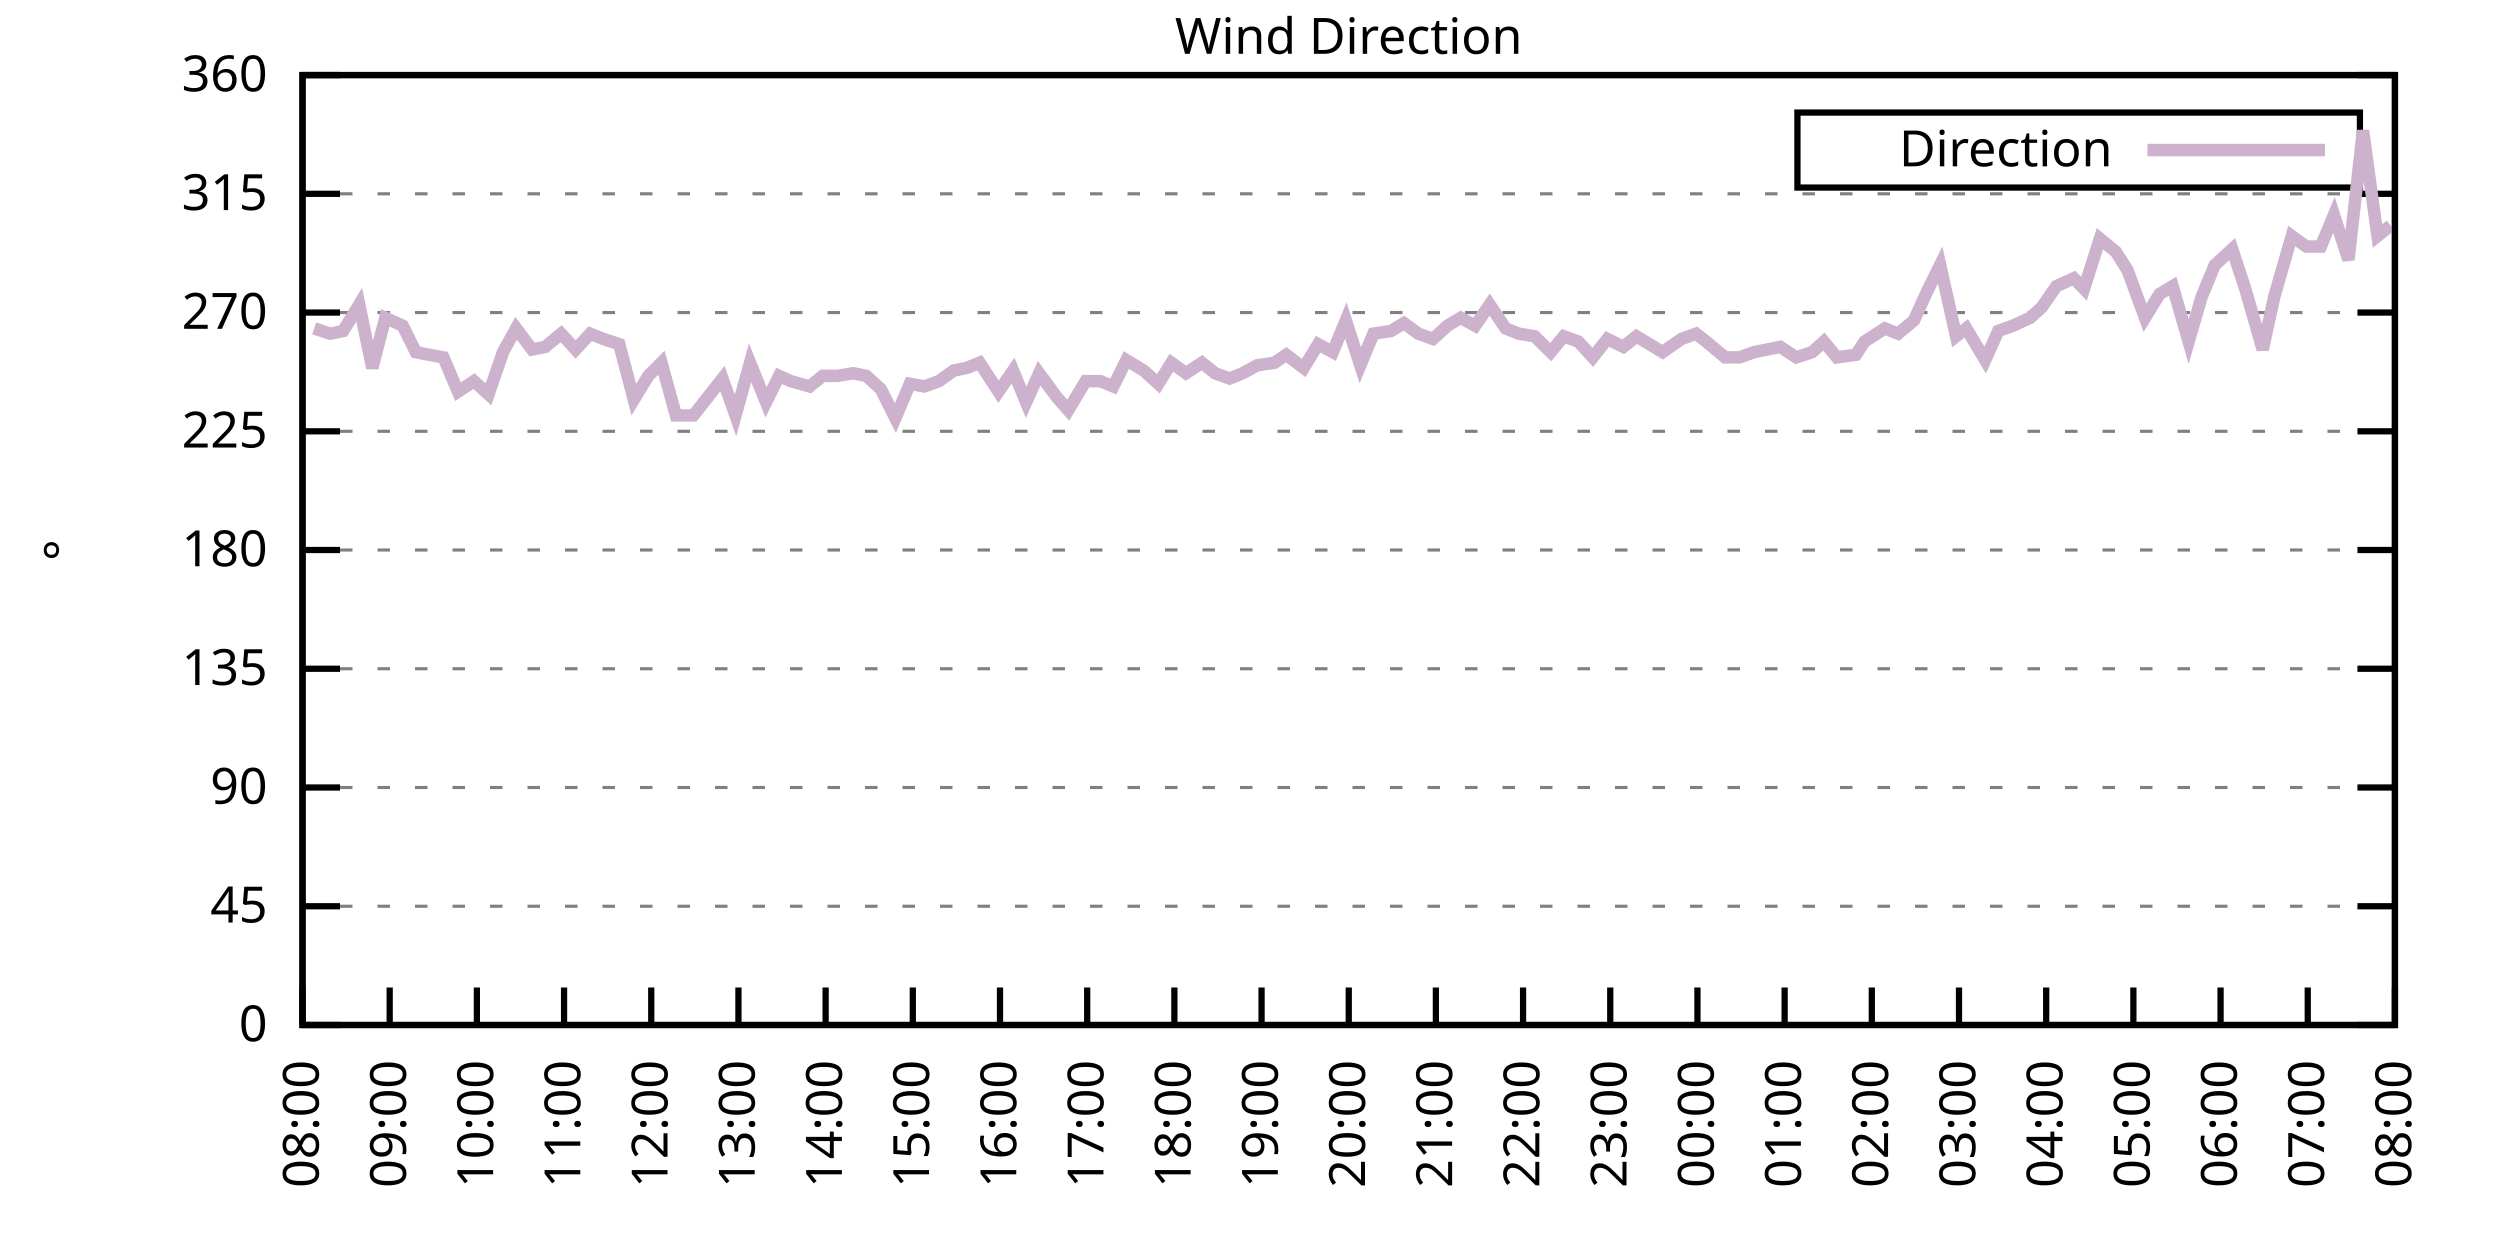
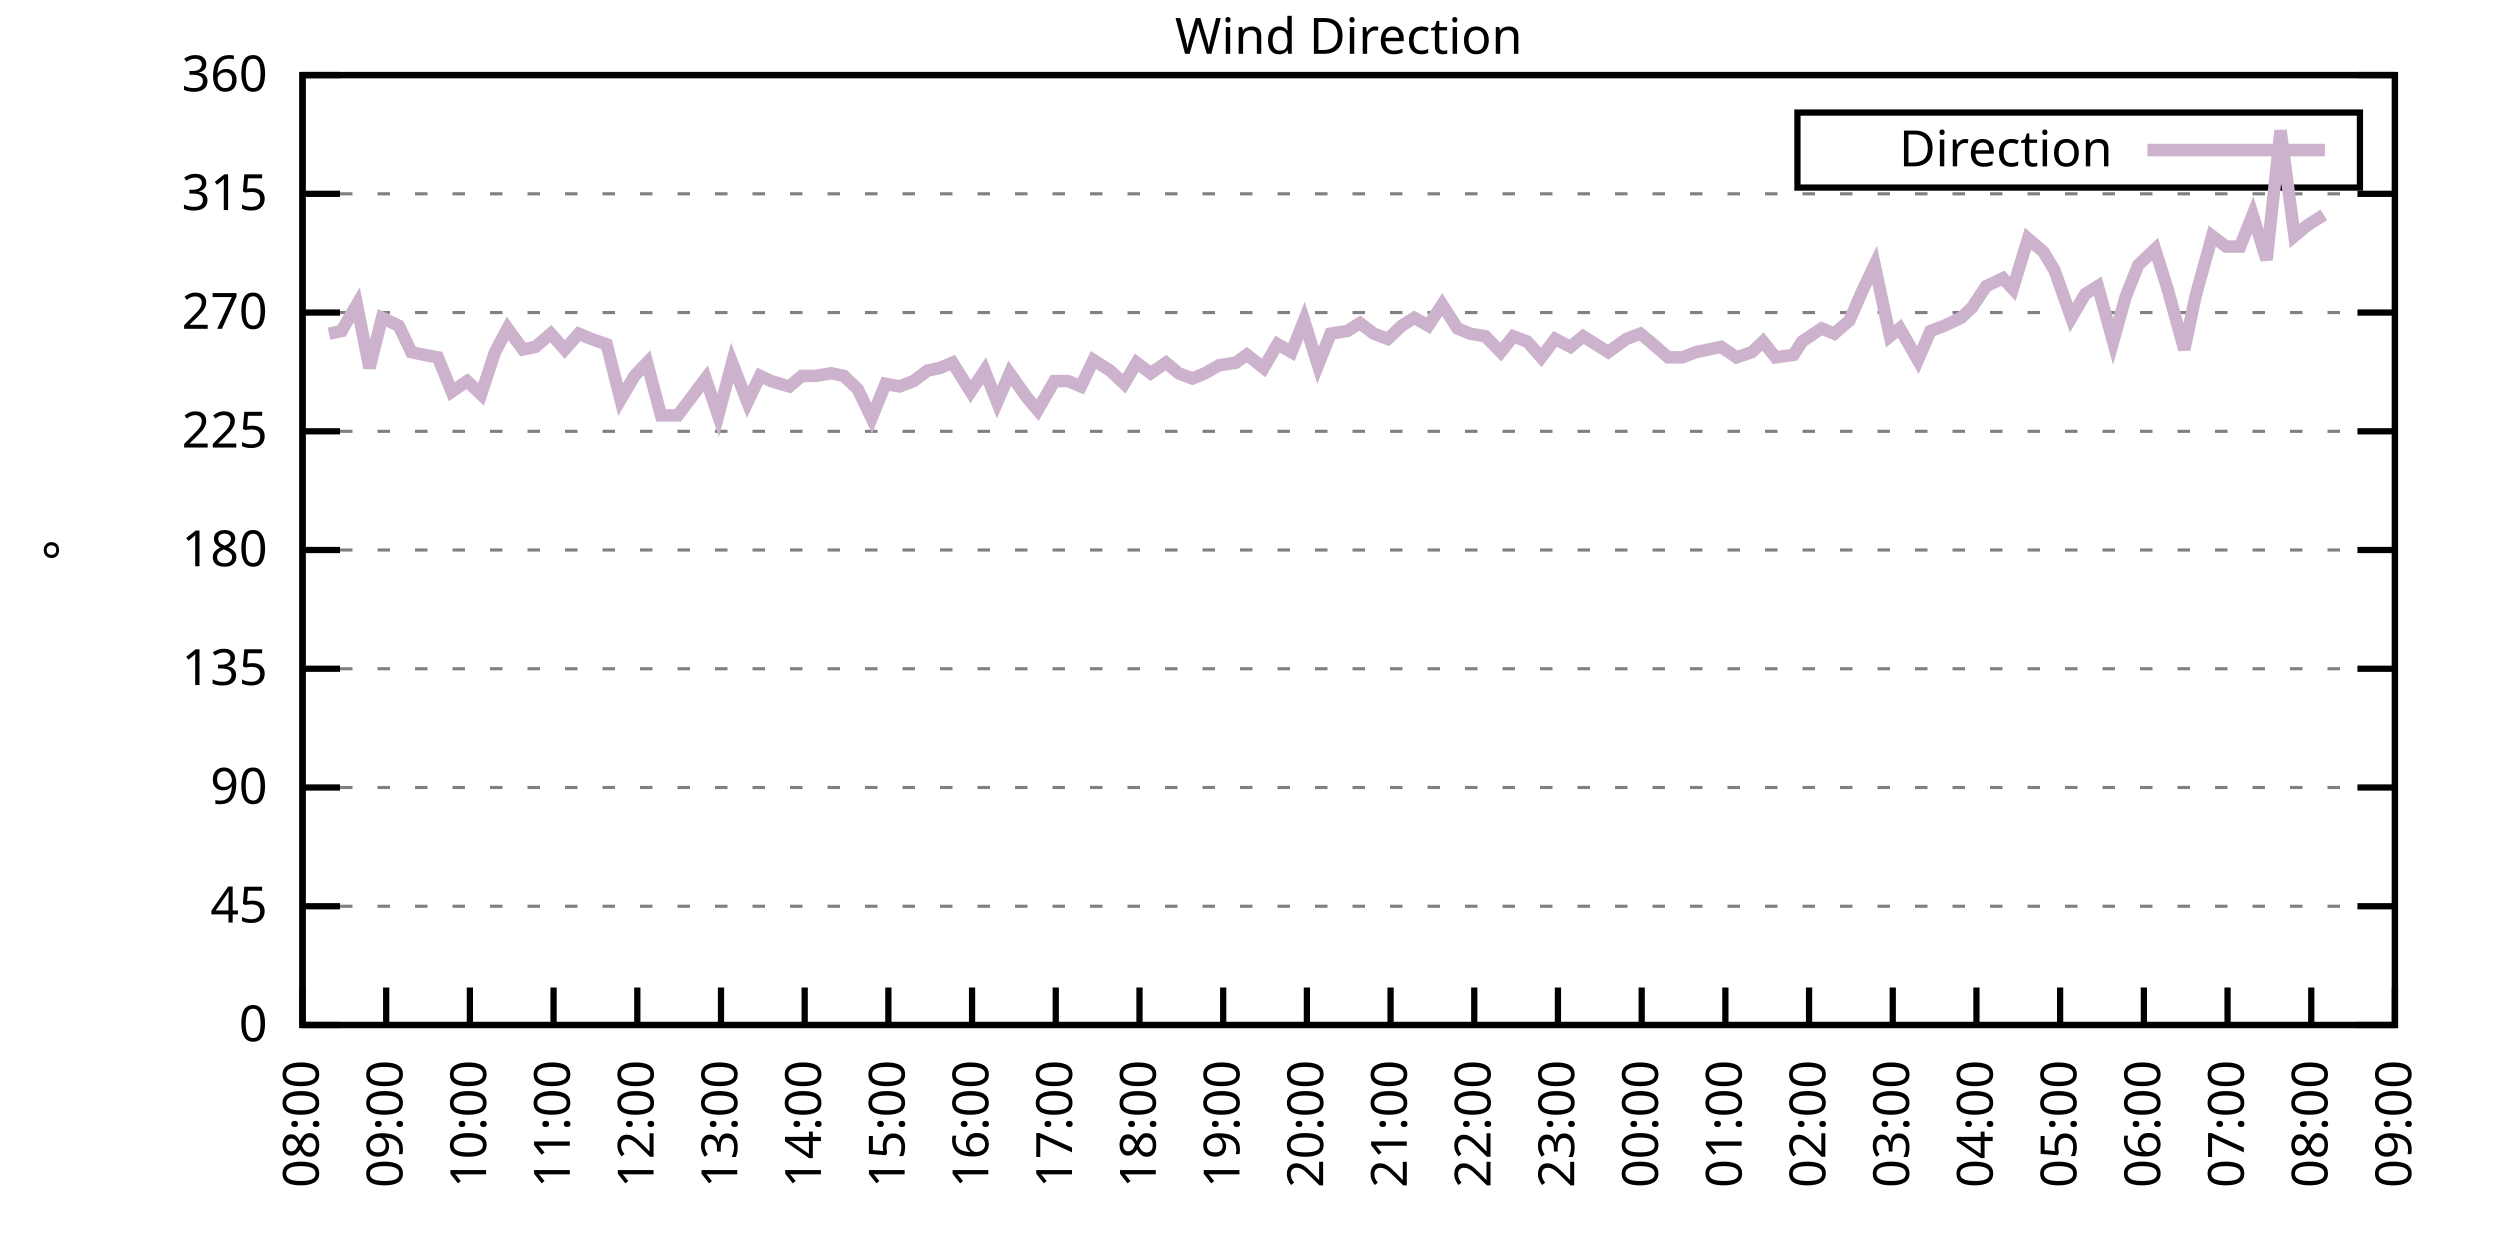
<svg xmlns="http://www.w3.org/2000/svg" xmlns:xlink="http://www.w3.org/1999/xlink" width="400" height="200" viewBox="0 0 400 200">
  <g id="gnuplot_canvas">
    <rect x="0" y="0" width="400" height="200" fill="none" />
    <defs>
      <circle id="gpDot" r="0.5" stroke-width="0.5" stroke="currentColor" />
      <path id="gpPt0" stroke-width="0.333" stroke="currentColor" d="M-1,0 h2 M0,-1 v2" />
      <path id="gpPt1" stroke-width="0.333" stroke="currentColor" d="M-1,-1 L1,1 M1,-1 L-1,1" />
      <path id="gpPt2" stroke-width="0.333" stroke="currentColor" d="M-1,0 L1,0 M0,-1 L0,1 M-1,-1 L1,1 M-1,1 L1,-1" />
      <rect id="gpPt3" stroke-width="0.333" stroke="currentColor" x="-1" y="-1" width="2" height="2" />
      <rect id="gpPt4" stroke-width="0.333" stroke="currentColor" fill="currentColor" x="-1" y="-1" width="2" height="2" />
      <circle id="gpPt5" stroke-width="0.333" stroke="currentColor" cx="0" cy="0" r="1" />
      <use xlink:href="#gpPt5" id="gpPt6" fill="currentColor" stroke="none" />
      <path id="gpPt7" stroke-width="0.333" stroke="currentColor" d="M0,-1.33 L-1.33,0.67 L1.33,0.67 z" />
      <use xlink:href="#gpPt7" id="gpPt8" fill="currentColor" stroke="none" />
      <use xlink:href="#gpPt7" id="gpPt9" stroke="currentColor" transform="rotate(180)" />
      <use xlink:href="#gpPt9" id="gpPt10" fill="currentColor" stroke="none" />
      <use xlink:href="#gpPt3" id="gpPt11" stroke="currentColor" transform="rotate(45)" />
      <use xlink:href="#gpPt11" id="gpPt12" fill="currentColor" stroke="none" />
      <path id="gpPt13" stroke-width="0.333" stroke="currentColor" d="M0,1.330 L1.265,0.411 L0.782,-1.067 L-0.782,-1.076 L-1.265,0.411 z" />
      <use xlink:href="#gpPt13" id="gpPt14" fill="currentColor" stroke="none" />
      <filter id="textbox" filterUnits="objectBoundingBox" x="0" y="0" height="1" width="1">
        <feFlood flood-color="white" flood-opacity="1" result="bgnd" />
        <feComposite in="SourceGraphic" in2="bgnd" operator="atop" />
      </filter>
      <filter id="greybox" filterUnits="objectBoundingBox" x="0" y="0" height="1" width="1">
        <feFlood flood-color="lightgrey" flood-opacity="1" result="grey" />
        <feComposite in="SourceGraphic" in2="grey" operator="atop" />
      </filter>
    </defs>
    <g fill="none" color="white" stroke="currentColor" stroke-width="1.00" stroke-linecap="butt" stroke-linejoin="miter">
</g>
    <g fill="none" color="black" stroke="currentColor" stroke-width="1.00" stroke-linecap="butt" stroke-linejoin="miter">
      <g stroke="none" shape-rendering="crispEdges">
        <polygon fill="rgb(255, 255, 255)" points="48.40,164.00 383.18,164.00 383.18,12.02 48.40,12.02 " />
      </g>
    </g>
    <g fill="none" color="black" stroke="currentColor" stroke-width="1.00" stroke-linecap="butt" stroke-linejoin="miter">
</g>
    <g fill="none" color="black" stroke="black" stroke-width="0.50" stroke-linecap="butt" stroke-linejoin="miter">
</g>
    <g fill="none" color="gray" stroke="currentColor" stroke-width="0.50" stroke-linecap="butt" stroke-linejoin="miter">
      <path stroke="gray" stroke-dasharray="2,4" class="gridline" d="M48.40,164.00 L383.19,164.00  " />
    </g>
    <g fill="none" color="gray" stroke="gray" stroke-width="1.00" stroke-linecap="butt" stroke-linejoin="miter">
</g>
    <g fill="none" color="black" stroke="currentColor" stroke-width="1.00" stroke-linecap="butt" stroke-linejoin="miter">
      <path stroke="black" d="M48.40,164.00 L54.40,164.00 M383.19,164.00 L377.19,164.00  " />
      <g transform="translate(42.80,166.60)" stroke="none" fill="black" font-family="Sans" font-size="8.00" text-anchor="end">
        <text>
          <tspan font-family="Sans"> 0</tspan>
        </text>
      </g>
    </g>
    <g fill="none" color="black" stroke="currentColor" stroke-width="1.00" stroke-linecap="butt" stroke-linejoin="miter">
</g>
    <g fill="none" color="black" stroke="black" stroke-width="0.50" stroke-linecap="butt" stroke-linejoin="miter">
</g>
    <g fill="none" color="gray" stroke="currentColor" stroke-width="0.50" stroke-linecap="butt" stroke-linejoin="miter">
      <path stroke="gray" stroke-dasharray="2,4" class="gridline" d="M48.40,145.00 L383.19,145.00  " />
    </g>
    <g fill="none" color="gray" stroke="gray" stroke-width="1.00" stroke-linecap="butt" stroke-linejoin="miter">
</g>
    <g fill="none" color="black" stroke="currentColor" stroke-width="1.00" stroke-linecap="butt" stroke-linejoin="miter">
      <path stroke="black" d="M48.40,145.00 L54.40,145.00 M383.19,145.00 L377.19,145.00  " />
      <g transform="translate(42.80,147.60)" stroke="none" fill="black" font-family="Sans" font-size="8.00" text-anchor="end">
        <text>
          <tspan font-family="Sans"> 45</tspan>
        </text>
      </g>
    </g>
    <g fill="none" color="black" stroke="currentColor" stroke-width="1.00" stroke-linecap="butt" stroke-linejoin="miter">
</g>
    <g fill="none" color="black" stroke="black" stroke-width="0.50" stroke-linecap="butt" stroke-linejoin="miter">
</g>
    <g fill="none" color="gray" stroke="currentColor" stroke-width="0.50" stroke-linecap="butt" stroke-linejoin="miter">
      <path stroke="gray" stroke-dasharray="2,4" class="gridline" d="M48.40,126.00 L383.19,126.00  " />
    </g>
    <g fill="none" color="gray" stroke="gray" stroke-width="1.00" stroke-linecap="butt" stroke-linejoin="miter">
</g>
    <g fill="none" color="black" stroke="currentColor" stroke-width="1.00" stroke-linecap="butt" stroke-linejoin="miter">
      <path stroke="black" d="M48.40,126.00 L54.40,126.00 M383.19,126.00 L377.19,126.00  " />
      <g transform="translate(42.80,128.60)" stroke="none" fill="black" font-family="Sans" font-size="8.00" text-anchor="end">
        <text>
          <tspan font-family="Sans"> 90</tspan>
        </text>
      </g>
    </g>
    <g fill="none" color="black" stroke="currentColor" stroke-width="1.00" stroke-linecap="butt" stroke-linejoin="miter">
</g>
    <g fill="none" color="black" stroke="black" stroke-width="0.50" stroke-linecap="butt" stroke-linejoin="miter">
</g>
    <g fill="none" color="gray" stroke="currentColor" stroke-width="0.50" stroke-linecap="butt" stroke-linejoin="miter">
      <path stroke="gray" stroke-dasharray="2,4" class="gridline" d="M48.40,107.00 L383.19,107.00  " />
    </g>
    <g fill="none" color="gray" stroke="gray" stroke-width="1.00" stroke-linecap="butt" stroke-linejoin="miter">
</g>
    <g fill="none" color="black" stroke="currentColor" stroke-width="1.00" stroke-linecap="butt" stroke-linejoin="miter">
      <path stroke="black" d="M48.40,107.00 L54.40,107.00 M383.19,107.00 L377.19,107.00  " />
      <g transform="translate(42.80,109.60)" stroke="none" fill="black" font-family="Sans" font-size="8.00" text-anchor="end">
        <text>
          <tspan font-family="Sans"> 135</tspan>
        </text>
      </g>
    </g>
    <g fill="none" color="black" stroke="currentColor" stroke-width="1.00" stroke-linecap="butt" stroke-linejoin="miter">
</g>
    <g fill="none" color="black" stroke="black" stroke-width="0.50" stroke-linecap="butt" stroke-linejoin="miter">
</g>
    <g fill="none" color="gray" stroke="currentColor" stroke-width="0.50" stroke-linecap="butt" stroke-linejoin="miter">
      <path stroke="gray" stroke-dasharray="2,4" class="gridline" d="M48.40,88.00 L383.19,88.00  " />
    </g>
    <g fill="none" color="gray" stroke="gray" stroke-width="1.00" stroke-linecap="butt" stroke-linejoin="miter">
</g>
    <g fill="none" color="black" stroke="currentColor" stroke-width="1.00" stroke-linecap="butt" stroke-linejoin="miter">
      <path stroke="black" d="M48.40,88.00 L54.40,88.00 M383.19,88.00 L377.19,88.00  " />
      <g transform="translate(42.80,90.60)" stroke="none" fill="black" font-family="Sans" font-size="8.00" text-anchor="end">
        <text>
          <tspan font-family="Sans"> 180</tspan>
        </text>
      </g>
    </g>
    <g fill="none" color="black" stroke="currentColor" stroke-width="1.00" stroke-linecap="butt" stroke-linejoin="miter">
</g>
    <g fill="none" color="black" stroke="black" stroke-width="0.50" stroke-linecap="butt" stroke-linejoin="miter">
</g>
    <g fill="none" color="gray" stroke="currentColor" stroke-width="0.50" stroke-linecap="butt" stroke-linejoin="miter">
      <path stroke="gray" stroke-dasharray="2,4" class="gridline" d="M48.40,69.01 L383.19,69.01  " />
    </g>
    <g fill="none" color="gray" stroke="gray" stroke-width="1.00" stroke-linecap="butt" stroke-linejoin="miter">
</g>
    <g fill="none" color="black" stroke="currentColor" stroke-width="1.00" stroke-linecap="butt" stroke-linejoin="miter">
      <path stroke="black" d="M48.40,69.01 L54.40,69.01 M383.19,69.01 L377.19,69.01  " />
      <g transform="translate(42.80,71.61)" stroke="none" fill="black" font-family="Sans" font-size="8.00" text-anchor="end">
        <text>
          <tspan font-family="Sans"> 225</tspan>
        </text>
      </g>
    </g>
    <g fill="none" color="black" stroke="currentColor" stroke-width="1.00" stroke-linecap="butt" stroke-linejoin="miter">
</g>
    <g fill="none" color="black" stroke="black" stroke-width="0.50" stroke-linecap="butt" stroke-linejoin="miter">
</g>
    <g fill="none" color="gray" stroke="currentColor" stroke-width="0.50" stroke-linecap="butt" stroke-linejoin="miter">
      <path stroke="gray" stroke-dasharray="2,4" class="gridline" d="M48.40,50.01 L383.19,50.01  " />
    </g>
    <g fill="none" color="gray" stroke="gray" stroke-width="1.00" stroke-linecap="butt" stroke-linejoin="miter">
</g>
    <g fill="none" color="black" stroke="currentColor" stroke-width="1.00" stroke-linecap="butt" stroke-linejoin="miter">
      <path stroke="black" d="M48.40,50.01 L54.40,50.01 M383.19,50.01 L377.19,50.01  " />
      <g transform="translate(42.80,52.61)" stroke="none" fill="black" font-family="Sans" font-size="8.00" text-anchor="end">
        <text>
          <tspan font-family="Sans"> 270</tspan>
        </text>
      </g>
    </g>
    <g fill="none" color="black" stroke="currentColor" stroke-width="1.00" stroke-linecap="butt" stroke-linejoin="miter">
</g>
    <g fill="none" color="black" stroke="black" stroke-width="0.50" stroke-linecap="butt" stroke-linejoin="miter">
</g>
    <g fill="none" color="gray" stroke="currentColor" stroke-width="0.50" stroke-linecap="butt" stroke-linejoin="miter">
      <path stroke="gray" stroke-dasharray="2,4" class="gridline" d="M48.40,31.01 L383.19,31.01  " />
    </g>
    <g fill="none" color="gray" stroke="gray" stroke-width="1.00" stroke-linecap="butt" stroke-linejoin="miter">
</g>
    <g fill="none" color="black" stroke="currentColor" stroke-width="1.00" stroke-linecap="butt" stroke-linejoin="miter">
      <path stroke="black" d="M48.40,31.01 L54.40,31.01 M383.19,31.01 L377.19,31.01  " />
      <g transform="translate(42.80,33.61)" stroke="none" fill="black" font-family="Sans" font-size="8.00" text-anchor="end">
        <text>
          <tspan font-family="Sans"> 315</tspan>
        </text>
      </g>
    </g>
    <g fill="none" color="black" stroke="currentColor" stroke-width="1.00" stroke-linecap="butt" stroke-linejoin="miter">
</g>
    <g fill="none" color="black" stroke="black" stroke-width="0.50" stroke-linecap="butt" stroke-linejoin="miter">
</g>
    <g fill="none" color="gray" stroke="currentColor" stroke-width="0.50" stroke-linecap="butt" stroke-linejoin="miter">
      <path stroke="gray" stroke-dasharray="2,4" class="gridline" d="M48.40,12.01 L383.19,12.01  " />
    </g>
    <g fill="none" color="gray" stroke="gray" stroke-width="1.00" stroke-linecap="butt" stroke-linejoin="miter">
</g>
    <g fill="none" color="black" stroke="currentColor" stroke-width="1.00" stroke-linecap="butt" stroke-linejoin="miter">
      <path stroke="black" d="M48.40,12.01 L54.40,12.01 M383.19,12.01 L377.19,12.01  " />
      <g transform="translate(42.80,14.61)" stroke="none" fill="black" font-family="Sans" font-size="8.00" text-anchor="end">
        <text>
          <tspan font-family="Sans"> 360</tspan>
        </text>
      </g>
    </g>
    <g fill="none" color="black" stroke="currentColor" stroke-width="1.00" stroke-linecap="butt" stroke-linejoin="miter">
      <path stroke="black" d="M48.40,164.00 L48.40,158.00  " />
      <g transform="translate(51.00,169.60) rotate(270.00)" stroke="none" fill="black" font-family="Sans" font-size="8.00" text-anchor="end">
        <text>
          <tspan font-family="Sans">08:00</tspan>
        </text>
      </g>
    </g>
    <g fill="none" color="black" stroke="currentColor" stroke-width="1.00" stroke-linecap="butt" stroke-linejoin="miter">
-       <path stroke="black" d="M62.35,164.00 L62.35,158.00  " />
-       <g transform="translate(64.95,169.60) rotate(270.00)" stroke="none" fill="black" font-family="Sans" font-size="8.00" text-anchor="end">
+       <path stroke="black" d="M61.79,164.00 L61.79,158.00  " />
+       <g transform="translate(64.39,169.60) rotate(270.00)" stroke="none" fill="black" font-family="Sans" font-size="8.00" text-anchor="end">
        <text>
          <tspan font-family="Sans">09:00</tspan>
        </text>
      </g>
    </g>
    <g fill="none" color="black" stroke="currentColor" stroke-width="1.00" stroke-linecap="butt" stroke-linejoin="miter">
-       <path stroke="black" d="M76.30,164.00 L76.30,158.00  " />
-       <g transform="translate(78.90,169.60) rotate(270.00)" stroke="none" fill="black" font-family="Sans" font-size="8.00" text-anchor="end">
+       <path stroke="black" d="M75.18,164.00 L75.18,158.00  " />
+       <g transform="translate(77.78,169.60) rotate(270.00)" stroke="none" fill="black" font-family="Sans" font-size="8.00" text-anchor="end">
        <text>
          <tspan font-family="Sans">10:00</tspan>
        </text>
      </g>
    </g>
    <g fill="none" color="black" stroke="currentColor" stroke-width="1.00" stroke-linecap="butt" stroke-linejoin="miter">
-       <path stroke="black" d="M90.25,164.00 L90.25,158.00  " />
-       <g transform="translate(92.85,169.60) rotate(270.00)" stroke="none" fill="black" font-family="Sans" font-size="8.00" text-anchor="end">
+       <path stroke="black" d="M88.57,164.00 L88.57,158.00  " />
+       <g transform="translate(91.17,169.60) rotate(270.00)" stroke="none" fill="black" font-family="Sans" font-size="8.00" text-anchor="end">
        <text>
          <tspan font-family="Sans">11:00</tspan>
        </text>
      </g>
    </g>
    <g fill="none" color="black" stroke="currentColor" stroke-width="1.00" stroke-linecap="butt" stroke-linejoin="miter">
-       <path stroke="black" d="M104.20,164.00 L104.20,158.00  " />
-       <g transform="translate(106.80,169.60) rotate(270.00)" stroke="none" fill="black" font-family="Sans" font-size="8.00" text-anchor="end">
+       <path stroke="black" d="M101.97,164.00 L101.97,158.00  " />
+       <g transform="translate(104.57,169.60) rotate(270.00)" stroke="none" fill="black" font-family="Sans" font-size="8.00" text-anchor="end">
        <text>
          <tspan font-family="Sans">12:00</tspan>
        </text>
      </g>
    </g>
    <g fill="none" color="black" stroke="currentColor" stroke-width="1.00" stroke-linecap="butt" stroke-linejoin="miter">
-       <path stroke="black" d="M118.15,164.00 L118.15,158.00  " />
-       <g transform="translate(120.75,169.60) rotate(270.00)" stroke="none" fill="black" font-family="Sans" font-size="8.00" text-anchor="end">
+       <path stroke="black" d="M115.36,164.00 L115.36,158.00  " />
+       <g transform="translate(117.96,169.60) rotate(270.00)" stroke="none" fill="black" font-family="Sans" font-size="8.00" text-anchor="end">
        <text>
          <tspan font-family="Sans">13:00</tspan>
        </text>
      </g>
    </g>
    <g fill="none" color="black" stroke="currentColor" stroke-width="1.00" stroke-linecap="butt" stroke-linejoin="miter">
-       <path stroke="black" d="M132.10,164.00 L132.10,158.00  " />
-       <g transform="translate(134.70,169.60) rotate(270.00)" stroke="none" fill="black" font-family="Sans" font-size="8.00" text-anchor="end">
+       <path stroke="black" d="M128.75,164.00 L128.75,158.00  " />
+       <g transform="translate(131.35,169.60) rotate(270.00)" stroke="none" fill="black" font-family="Sans" font-size="8.00" text-anchor="end">
        <text>
          <tspan font-family="Sans">14:00</tspan>
        </text>
      </g>
    </g>
    <g fill="none" color="black" stroke="currentColor" stroke-width="1.00" stroke-linecap="butt" stroke-linejoin="miter">
-       <path stroke="black" d="M146.05,164.00 L146.05,158.00  " />
-       <g transform="translate(148.65,169.60) rotate(270.00)" stroke="none" fill="black" font-family="Sans" font-size="8.00" text-anchor="end">
+       <path stroke="black" d="M142.14,164.00 L142.14,158.00  " />
+       <g transform="translate(144.74,169.60) rotate(270.00)" stroke="none" fill="black" font-family="Sans" font-size="8.00" text-anchor="end">
        <text>
          <tspan font-family="Sans">15:00</tspan>
        </text>
      </g>
    </g>
    <g fill="none" color="black" stroke="currentColor" stroke-width="1.00" stroke-linecap="butt" stroke-linejoin="miter">
-       <path stroke="black" d="M160.00,164.00 L160.00,158.00  " />
-       <g transform="translate(162.60,169.60) rotate(270.00)" stroke="none" fill="black" font-family="Sans" font-size="8.00" text-anchor="end">
+       <path stroke="black" d="M155.53,164.00 L155.53,158.00  " />
+       <g transform="translate(158.13,169.60) rotate(270.00)" stroke="none" fill="black" font-family="Sans" font-size="8.00" text-anchor="end">
        <text>
          <tspan font-family="Sans">16:00</tspan>
        </text>
      </g>
    </g>
    <g fill="none" color="black" stroke="currentColor" stroke-width="1.00" stroke-linecap="butt" stroke-linejoin="miter">
-       <path stroke="black" d="M173.95,164.00 L173.95,158.00  " />
-       <g transform="translate(176.55,169.60) rotate(270.00)" stroke="none" fill="black" font-family="Sans" font-size="8.00" text-anchor="end">
+       <path stroke="black" d="M168.92,164.00 L168.92,158.00  " />
+       <g transform="translate(171.52,169.60) rotate(270.00)" stroke="none" fill="black" font-family="Sans" font-size="8.00" text-anchor="end">
        <text>
          <tspan font-family="Sans">17:00</tspan>
        </text>
      </g>
    </g>
    <g fill="none" color="black" stroke="currentColor" stroke-width="1.00" stroke-linecap="butt" stroke-linejoin="miter">
-       <path stroke="black" d="M187.90,164.00 L187.90,158.00  " />
-       <g transform="translate(190.50,169.60) rotate(270.00)" stroke="none" fill="black" font-family="Sans" font-size="8.00" text-anchor="end">
+       <path stroke="black" d="M182.32,164.00 L182.32,158.00  " />
+       <g transform="translate(184.92,169.60) rotate(270.00)" stroke="none" fill="black" font-family="Sans" font-size="8.00" text-anchor="end">
        <text>
          <tspan font-family="Sans">18:00</tspan>
        </text>
      </g>
    </g>
    <g fill="none" color="black" stroke="currentColor" stroke-width="1.00" stroke-linecap="butt" stroke-linejoin="miter">
-       <path stroke="black" d="M201.85,164.00 L201.85,158.00  " />
-       <g transform="translate(204.45,169.60) rotate(270.00)" stroke="none" fill="black" font-family="Sans" font-size="8.00" text-anchor="end">
+       <path stroke="black" d="M195.71,164.00 L195.71,158.00  " />
+       <g transform="translate(198.31,169.60) rotate(270.00)" stroke="none" fill="black" font-family="Sans" font-size="8.00" text-anchor="end">
        <text>
          <tspan font-family="Sans">19:00</tspan>
        </text>
      </g>
    </g>
    <g fill="none" color="black" stroke="currentColor" stroke-width="1.00" stroke-linecap="butt" stroke-linejoin="miter">
-       <path stroke="black" d="M215.80,164.00 L215.80,158.00  " />
-       <g transform="translate(218.40,169.60) rotate(270.00)" stroke="none" fill="black" font-family="Sans" font-size="8.00" text-anchor="end">
+       <path stroke="black" d="M209.10,164.00 L209.10,158.00  " />
+       <g transform="translate(211.70,169.60) rotate(270.00)" stroke="none" fill="black" font-family="Sans" font-size="8.00" text-anchor="end">
        <text>
          <tspan font-family="Sans">20:00</tspan>
        </text>
      </g>
    </g>
    <g fill="none" color="black" stroke="currentColor" stroke-width="1.00" stroke-linecap="butt" stroke-linejoin="miter">
-       <path stroke="black" d="M229.74,164.00 L229.74,158.00  " />
-       <g transform="translate(232.34,169.60) rotate(270.00)" stroke="none" fill="black" font-family="Sans" font-size="8.00" text-anchor="end">
+       <path stroke="black" d="M222.49,164.00 L222.49,158.00  " />
+       <g transform="translate(225.09,169.60) rotate(270.00)" stroke="none" fill="black" font-family="Sans" font-size="8.00" text-anchor="end">
        <text>
          <tspan font-family="Sans">21:00</tspan>
        </text>
      </g>
    </g>
    <g fill="none" color="black" stroke="currentColor" stroke-width="1.00" stroke-linecap="butt" stroke-linejoin="miter">
-       <path stroke="black" d="M243.69,164.00 L243.69,158.00  " />
-       <g transform="translate(246.29,169.60) rotate(270.00)" stroke="none" fill="black" font-family="Sans" font-size="8.00" text-anchor="end">
+       <path stroke="black" d="M235.88,164.00 L235.88,158.00  " />
+       <g transform="translate(238.48,169.60) rotate(270.00)" stroke="none" fill="black" font-family="Sans" font-size="8.00" text-anchor="end">
        <text>
          <tspan font-family="Sans">22:00</tspan>
        </text>
      </g>
    </g>
    <g fill="none" color="black" stroke="currentColor" stroke-width="1.00" stroke-linecap="butt" stroke-linejoin="miter">
-       <path stroke="black" d="M257.64,164.00 L257.64,158.00  " />
-       <g transform="translate(260.24,169.60) rotate(270.00)" stroke="none" fill="black" font-family="Sans" font-size="8.00" text-anchor="end">
+       <path stroke="black" d="M249.27,164.00 L249.27,158.00  " />
+       <g transform="translate(251.87,169.60) rotate(270.00)" stroke="none" fill="black" font-family="Sans" font-size="8.00" text-anchor="end">
        <text>
          <tspan font-family="Sans">23:00</tspan>
        </text>
      </g>
    </g>
    <g fill="none" color="black" stroke="currentColor" stroke-width="1.00" stroke-linecap="butt" stroke-linejoin="miter">
-       <path stroke="black" d="M271.59,164.00 L271.59,158.00  " />
-       <g transform="translate(274.19,169.60) rotate(270.00)" stroke="none" fill="black" font-family="Sans" font-size="8.00" text-anchor="end">
+       <path stroke="black" d="M262.67,164.00 L262.67,158.00  " />
+       <g transform="translate(265.27,169.60) rotate(270.00)" stroke="none" fill="black" font-family="Sans" font-size="8.00" text-anchor="end">
        <text>
          <tspan font-family="Sans">00:00</tspan>
        </text>
      </g>
    </g>
    <g fill="none" color="black" stroke="currentColor" stroke-width="1.00" stroke-linecap="butt" stroke-linejoin="miter">
-       <path stroke="black" d="M285.54,164.00 L285.54,158.00  " />
-       <g transform="translate(288.14,169.60) rotate(270.00)" stroke="none" fill="black" font-family="Sans" font-size="8.00" text-anchor="end">
+       <path stroke="black" d="M276.06,164.00 L276.06,158.00  " />
+       <g transform="translate(278.66,169.60) rotate(270.00)" stroke="none" fill="black" font-family="Sans" font-size="8.00" text-anchor="end">
        <text>
          <tspan font-family="Sans">01:00</tspan>
        </text>
      </g>
    </g>
    <g fill="none" color="black" stroke="currentColor" stroke-width="1.00" stroke-linecap="butt" stroke-linejoin="miter">
-       <path stroke="black" d="M299.49,164.00 L299.49,158.00  " />
-       <g transform="translate(302.09,169.60) rotate(270.00)" stroke="none" fill="black" font-family="Sans" font-size="8.00" text-anchor="end">
+       <path stroke="black" d="M289.45,164.00 L289.45,158.00  " />
+       <g transform="translate(292.05,169.60) rotate(270.00)" stroke="none" fill="black" font-family="Sans" font-size="8.00" text-anchor="end">
        <text>
          <tspan font-family="Sans">02:00</tspan>
        </text>
      </g>
    </g>
    <g fill="none" color="black" stroke="currentColor" stroke-width="1.00" stroke-linecap="butt" stroke-linejoin="miter">
-       <path stroke="black" d="M313.44,164.00 L313.44,158.00  " />
-       <g transform="translate(316.04,169.60) rotate(270.00)" stroke="none" fill="black" font-family="Sans" font-size="8.00" text-anchor="end">
+       <path stroke="black" d="M302.84,164.00 L302.84,158.00  " />
+       <g transform="translate(305.44,169.60) rotate(270.00)" stroke="none" fill="black" font-family="Sans" font-size="8.00" text-anchor="end">
        <text>
          <tspan font-family="Sans">03:00</tspan>
        </text>
      </g>
    </g>
    <g fill="none" color="black" stroke="currentColor" stroke-width="1.00" stroke-linecap="butt" stroke-linejoin="miter">
-       <path stroke="black" d="M327.39,164.00 L327.39,158.00  " />
-       <g transform="translate(329.99,169.60) rotate(270.00)" stroke="none" fill="black" font-family="Sans" font-size="8.00" text-anchor="end">
+       <path stroke="black" d="M316.23,164.00 L316.23,158.00  " />
+       <g transform="translate(318.83,169.60) rotate(270.00)" stroke="none" fill="black" font-family="Sans" font-size="8.00" text-anchor="end">
        <text>
          <tspan font-family="Sans">04:00</tspan>
        </text>
      </g>
    </g>
    <g fill="none" color="black" stroke="currentColor" stroke-width="1.00" stroke-linecap="butt" stroke-linejoin="miter">
-       <path stroke="black" d="M341.34,164.00 L341.34,158.00  " />
-       <g transform="translate(343.94,169.60) rotate(270.00)" stroke="none" fill="black" font-family="Sans" font-size="8.00" text-anchor="end">
+       <path stroke="black" d="M329.62,164.00 L329.62,158.00  " />
+       <g transform="translate(332.22,169.60) rotate(270.00)" stroke="none" fill="black" font-family="Sans" font-size="8.00" text-anchor="end">
        <text>
          <tspan font-family="Sans">05:00</tspan>
        </text>
      </g>
    </g>
    <g fill="none" color="black" stroke="currentColor" stroke-width="1.00" stroke-linecap="butt" stroke-linejoin="miter">
-       <path stroke="black" d="M355.29,164.00 L355.29,158.00  " />
-       <g transform="translate(357.89,169.60) rotate(270.00)" stroke="none" fill="black" font-family="Sans" font-size="8.00" text-anchor="end">
+       <path stroke="black" d="M343.02,164.00 L343.02,158.00  " />
+       <g transform="translate(345.62,169.60) rotate(270.00)" stroke="none" fill="black" font-family="Sans" font-size="8.00" text-anchor="end">
        <text>
          <tspan font-family="Sans">06:00</tspan>
        </text>
      </g>
    </g>
    <g fill="none" color="black" stroke="currentColor" stroke-width="1.00" stroke-linecap="butt" stroke-linejoin="miter">
-       <path stroke="black" d="M369.24,164.00 L369.24,158.00  " />
-       <g transform="translate(371.84,169.60) rotate(270.00)" stroke="none" fill="black" font-family="Sans" font-size="8.00" text-anchor="end">
+       <path stroke="black" d="M356.41,164.00 L356.41,158.00  " />
+       <g transform="translate(359.01,169.60) rotate(270.00)" stroke="none" fill="black" font-family="Sans" font-size="8.00" text-anchor="end">
        <text>
          <tspan font-family="Sans">07:00</tspan>
+         </text>
+       </g>
+     </g>
+     <g fill="none" color="black" stroke="currentColor" stroke-width="1.00" stroke-linecap="butt" stroke-linejoin="miter">
+       <path stroke="black" d="M369.80,164.00 L369.80,158.00  " />
+       <g transform="translate(372.40,169.60) rotate(270.00)" stroke="none" fill="black" font-family="Sans" font-size="8.00" text-anchor="end">
+         <text>
+           <tspan font-family="Sans">08:00</tspan>
        </text>
      </g>
    </g>
    <g fill="none" color="black" stroke="currentColor" stroke-width="1.00" stroke-linecap="butt" stroke-linejoin="miter">
      <path stroke="black" d="M383.19,164.00 L383.19,158.00  " />
      <g transform="translate(385.79,169.60) rotate(270.00)" stroke="none" fill="black" font-family="Sans" font-size="8.00" text-anchor="end">
        <text>
-           <tspan font-family="Sans">08:00</tspan>
+           <tspan font-family="Sans">09:00</tspan>
        </text>
      </g>
    </g>
    <g fill="none" color="black" stroke="currentColor" stroke-width="1.00" stroke-linecap="butt" stroke-linejoin="miter">
</g>
    <g fill="none" color="black" stroke="currentColor" stroke-width="1.00" stroke-linecap="butt" stroke-linejoin="miter">
      <path stroke="black" d="M48.40,12.01 L48.40,164.00 L383.19,164.00 L383.19,12.01 L48.40,12.01 Z  " />
    </g>
    <g fill="none" color="black" stroke="currentColor" stroke-width="1.00" stroke-linecap="butt" stroke-linejoin="miter">
</g>
    <g fill="none" color="black" stroke="currentColor" stroke-width="1.00" stroke-linecap="butt" stroke-linejoin="miter">
      <path stroke="black" d="M287.59,30.01 L287.59,18.01 L377.59,18.01 L377.59,30.01 L287.59,30.01 Z  " />
    </g>
    <g id="Wind_direction_plot_1">
      <g fill="none" color="white" stroke="black" stroke-width="2.00" stroke-linecap="butt" stroke-linejoin="miter">
</g>
      <g fill="none" color="black" stroke="currentColor" stroke-width="2.00" stroke-linecap="butt" stroke-linejoin="miter">
        <g transform="translate(337.99,26.61)" stroke="none" fill="black" font-family="Sans" font-size="8.00" text-anchor="end">
          <text>
            <tspan font-family="Sans">Direction</tspan>
          </text>
        </g>
      </g>
      <g fill="none" color="black" stroke="currentColor" stroke-width="2.00" stroke-linecap="butt" stroke-linejoin="miter">
-         <path stroke="rgb(204, 178, 204)" d="M343.59,24.01 L371.99,24.01 M50.26,52.54 L52.82,53.39 L54.91,52.96 L57.47,48.74 L59.56,58.87 L61.65,50.85   L64.44,52.12 L66.53,56.34 L68.63,56.76 L70.95,57.18 L73.28,62.67 L75.83,60.98 L78.16,63.10 L80.48,56.34   L82.58,52.54 L85.13,55.92 L87.23,55.50 L89.78,53.39 L92.11,55.92 L94.43,53.39 L96.53,54.23 L99.08,55.07   L101.41,63.94 L103.73,60.14 L105.83,58.03 L108.15,66.47 L110.94,66.47 L113.27,63.52 L115.59,60.56 L117.68,66.47   L120.01,58.03 L122.57,64.36 L124.66,60.14 L126.52,60.98 L129.54,61.83 L131.63,60.14 L133.96,60.14 L136.51,59.72   L138.61,60.14 L140.93,62.25 L143.26,66.90 L145.58,61.41 L147.91,61.83 L150.23,60.98 L152.56,59.30 L154.65,58.87   L156.74,58.03 L159.76,62.67 L162.09,59.30 L164.18,64.36 L166.27,59.72 L169.06,63.52 L170.92,65.63 L173.71,60.98   L176.04,60.98 L178.13,61.83 L180.22,57.61 L183.01,59.30 L185.34,61.41 L187.43,58.03 L189.76,59.72 L192.31,58.03   L194.41,59.72 L196.73,60.56 L198.82,59.72 L201.15,58.45 L203.94,58.03 L205.80,56.76 L208.59,58.87 L210.91,55.07   L213.24,56.34 L215.33,51.27 L217.65,58.45 L219.75,53.39 L222.54,52.96 L224.63,51.70 L226.95,53.39 L229.28,54.23   L231.60,52.12 L233.70,50.85 L236.02,52.12 L238.35,48.74 L240.90,52.54 L243.00,53.39 L245.55,53.81 L248.11,56.34   L250.20,53.81 L252.53,54.65 L254.85,57.18 L257.18,54.23 L259.74,55.50 L261.83,53.81 L263.92,55.07 L266.01,56.34   L269.04,54.23 L271.36,53.39 L272.99,54.65 L276.01,57.18 L278.34,57.18 L280.66,56.34 L284.85,55.50 L287.40,57.18   L289.96,56.34 L291.82,54.65 L293.91,57.18 L296.94,56.76 L298.33,54.65 L301.58,52.54 L303.68,53.39 L306.23,51.27   L308.33,46.63 L310.42,42.41 L312.98,53.81 L314.60,52.54 L317.63,57.61 L319.72,52.96 L322.04,52.12 L324.83,50.85   L326.69,49.16 L329.02,45.79 L331.81,44.52 L333.44,46.21 L335.99,38.19 L338.55,40.30 L340.41,43.25 L343.20,50.85   L345.53,47.05 L347.62,45.79 L350.18,54.65 L352.27,47.47 L354.36,42.41 L357.15,39.87 L359.24,46.21 L362.03,55.92   L363.89,47.47 L366.68,37.76 L369.01,39.45 L371.33,39.45 L373.43,34.39 L375.75,41.56 L378.08,20.88 L380.40,37.76   L382.49,36.08  " />
+         <path stroke="rgb(204, 178, 204)" d="M343.59,24.01 L371.99,24.01 M52.64,53.39 L54.65,52.96 L57.10,48.74 L59.11,58.87 L61.12,50.85 L63.80,52.12   L65.81,56.34 L67.82,56.76 L70.05,57.18 L72.28,62.67 L74.74,60.98 L76.97,63.10 L79.20,56.34 L81.21,52.54   L83.66,55.92 L85.67,55.50 L88.13,53.39 L90.36,55.92 L92.59,53.39 L94.60,54.23 L97.06,55.07 L99.29,63.94   L101.52,60.14 L103.53,58.03 L105.76,66.47 L108.44,66.47 L110.67,63.52 L112.90,60.56 L114.91,66.47 L117.14,58.03   L119.60,64.36 L121.61,60.14 L123.39,60.98 L126.29,61.83 L128.30,60.14 L130.54,60.14 L132.99,59.72 L135.00,60.14   L137.23,62.25 L139.46,66.90 L141.69,61.41 L143.93,61.83 L146.16,60.98 L148.39,59.30 L150.40,58.87 L152.41,58.03   L155.31,62.67 L157.54,59.30 L159.55,64.36 L161.56,59.72 L164.24,63.52 L166.02,65.63 L168.70,60.98 L170.93,60.98   L172.94,61.83 L174.95,57.61 L177.63,59.30 L179.86,61.41 L181.87,58.03 L184.10,59.72 L186.56,58.03 L188.57,59.72   L190.80,60.56 L192.81,59.72 L195.04,58.45 L197.72,58.03 L199.50,56.76 L202.18,58.87 L204.41,55.07 L206.64,56.34   L208.65,51.27 L210.88,58.45 L212.89,53.39 L215.57,52.96 L217.58,51.70 L219.81,53.39 L222.04,54.23 L224.28,52.12   L226.29,50.85 L228.52,52.12 L230.75,48.74 L233.20,52.54 L235.21,53.39 L237.67,53.81 L240.12,56.34 L242.13,53.81   L244.36,54.65 L246.60,57.18 L248.83,54.23 L251.28,55.50 L253.29,53.81 L255.30,55.07 L257.31,56.34 L260.21,54.23   L262.44,53.39 L264.00,54.65 L266.91,57.18 L269.14,57.18 L271.37,56.34 L275.39,55.50 L277.84,57.18 L280.30,56.34   L282.08,54.65 L284.09,57.18 L286.99,56.76 L288.33,54.65 L291.46,52.54 L293.47,53.39 L295.92,51.27 L297.93,46.63   L299.94,42.41 L302.39,53.81 L303.96,52.54 L306.86,57.61 L308.87,52.96 L311.10,52.12 L313.78,50.85 L315.56,49.16   L317.79,45.79 L320.47,44.52 L322.04,46.21 L324.49,38.19 L326.95,40.30 L328.73,43.25 L331.41,50.85 L333.64,47.05   L335.65,45.79 L338.10,54.65 L340.11,47.47 L342.12,42.41 L344.80,39.87 L346.81,46.21 L349.49,55.92 L351.27,47.47   L353.95,37.76 L356.18,39.45 L358.42,39.45 L360.42,34.39 L362.66,41.56 L364.89,20.88 L367.12,37.76 L369.13,36.08   L371.81,34.39  " />
      </g>
    </g>
    <g fill="none" color="black" stroke="currentColor" stroke-width="2.00" stroke-linecap="butt" stroke-linejoin="miter">
</g>
    <g fill="none" color="black" stroke="black" stroke-width="1.00" stroke-linecap="butt" stroke-linejoin="miter">
</g>
    <g fill="none" color="black" stroke="currentColor" stroke-width="1.00" stroke-linecap="butt" stroke-linejoin="miter">
      <path stroke="black" d="M48.40,12.01 L48.40,164.00 L383.19,164.00 L383.19,12.01 L48.40,12.01 Z  " />
      <g transform="translate(12.80,88.01) rotate(270.00)" stroke="none" fill="black" font-family="Sans" font-size="8.00" text-anchor="middle">
        <text>
          <tspan font-family="Sans">°</tspan>
        </text>
      </g>
    </g>
    <g fill="none" color="black" stroke="currentColor" stroke-width="1.00" stroke-linecap="butt" stroke-linejoin="miter">
</g>
    <g fill="none" color="black" stroke="currentColor" stroke-width="1.00" stroke-linecap="butt" stroke-linejoin="miter">
      <g transform="translate(215.79,8.61)" stroke="none" fill="black" font-family="Sans" font-size="8.00" text-anchor="middle">
        <text>
          <tspan font-family="Sans">Wind Direction</tspan>
        </text>
      </g>
    </g>
    <g fill="none" color="black" stroke="currentColor" stroke-width="1.00" stroke-linecap="butt" stroke-linejoin="miter">
</g>
  </g>
</svg>
